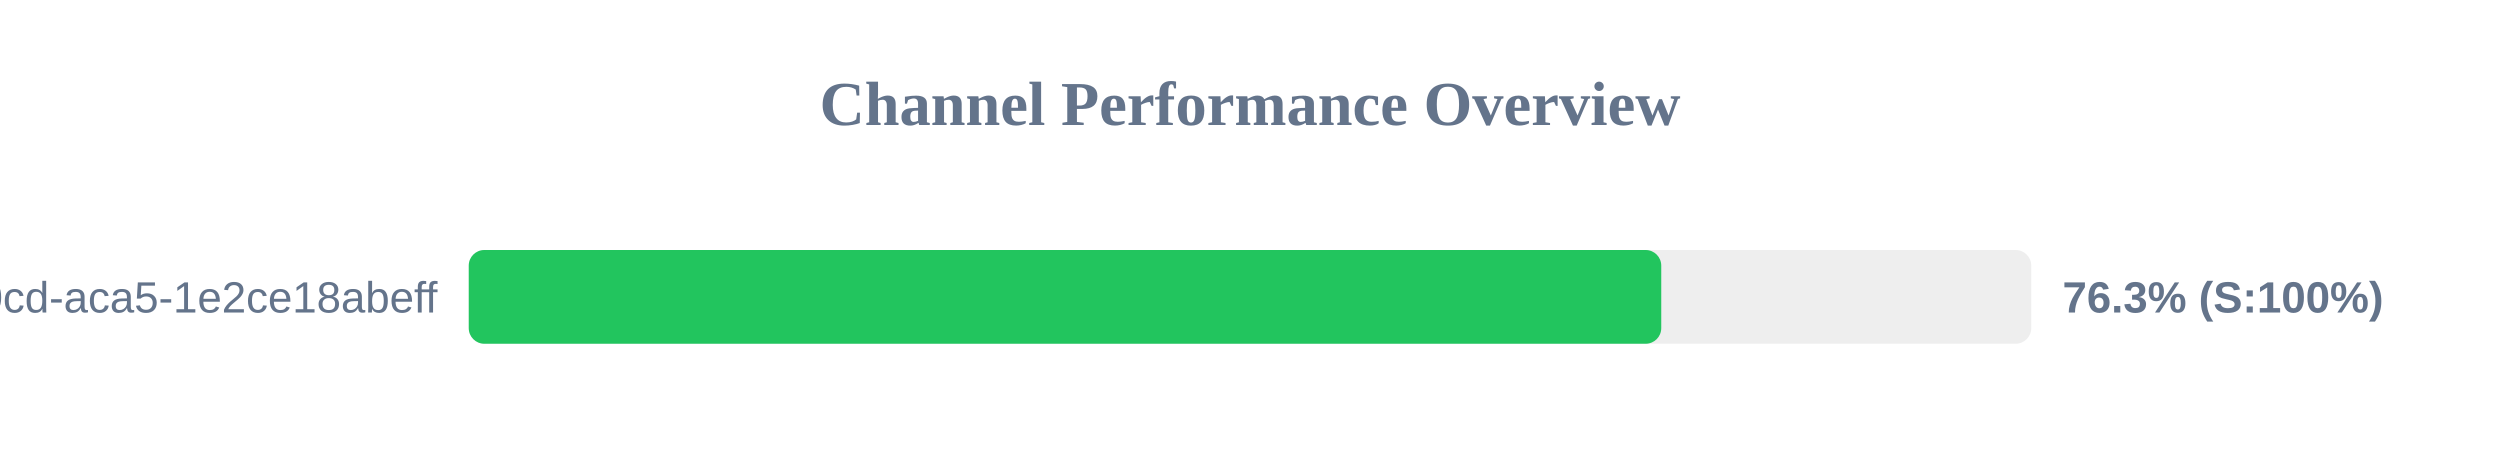
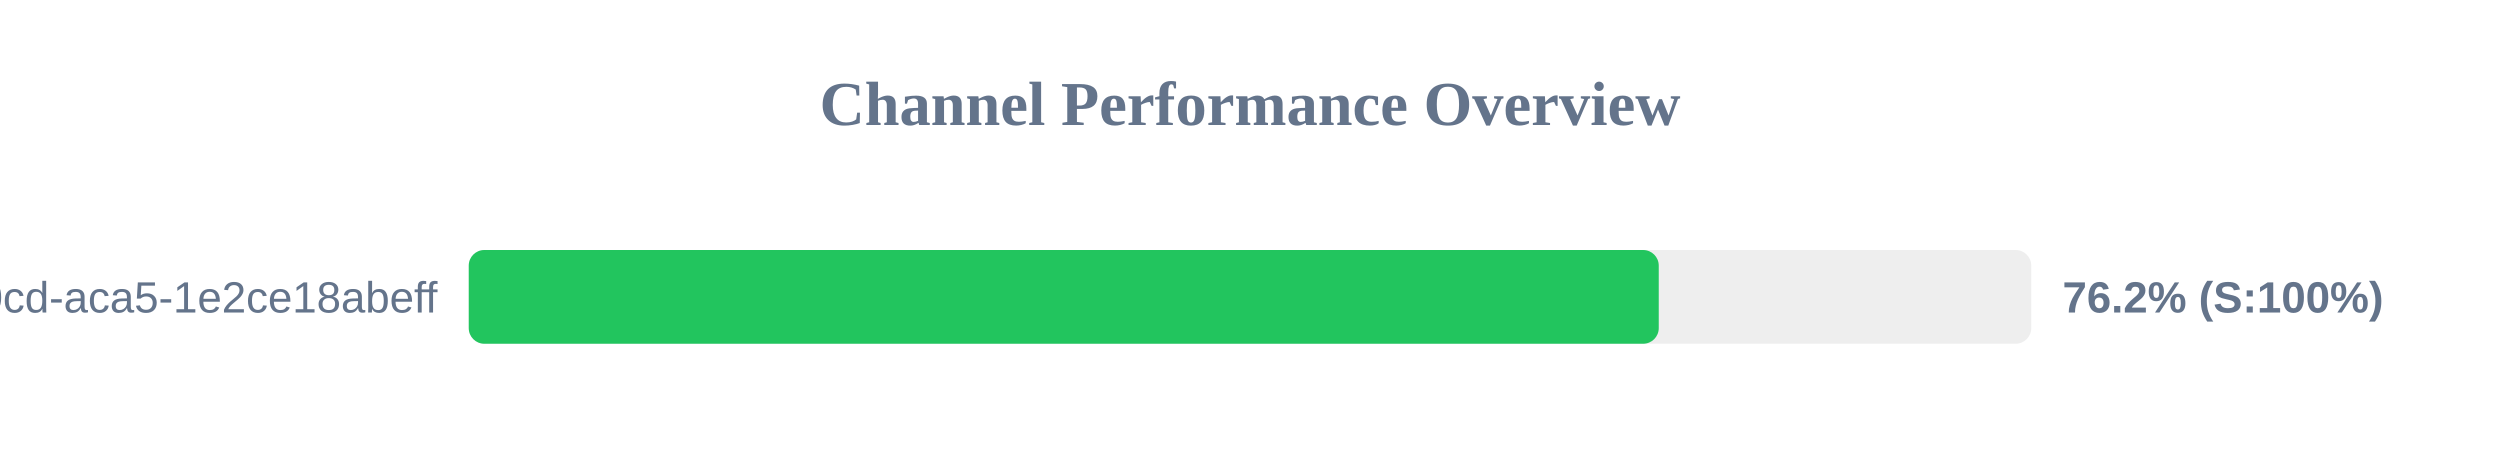
<svg xmlns="http://www.w3.org/2000/svg" width="800" height="150" version="1.1">
  <style>
        .row { font: 14px Arial; fill: #64748b; }
        .score { font: bold 14px Arial; fill: #64748b; }
    </style>
  <text x="400" y="40" text-anchor="middle" font-size="20px" font-weight="bold" fill="#64748b">Channel Performance Overview</text>
  <rect x="150" y="80" width="500" height="30" fill="#eee" rx="5" />
-   <rect x="150" y="80" width="381.6" height="30" fill="#22c55e" rx="5" />
+   <rect x="150" y="80" width="380.8" height="30" fill="#22c55e" rx="5" />
  <text x="140" y="100" text-anchor="end" class="row">?uuid=ebbeef45-0fd8-40cd-aca5-1e2ce18abeff</text>
-   <text x="660" y="100" text-anchor="start" class="score">76.3% (S:100%)</text>
+   <text x="660" y="100" text-anchor="start" class="score">76.2% (S:100%)</text>
</svg>
